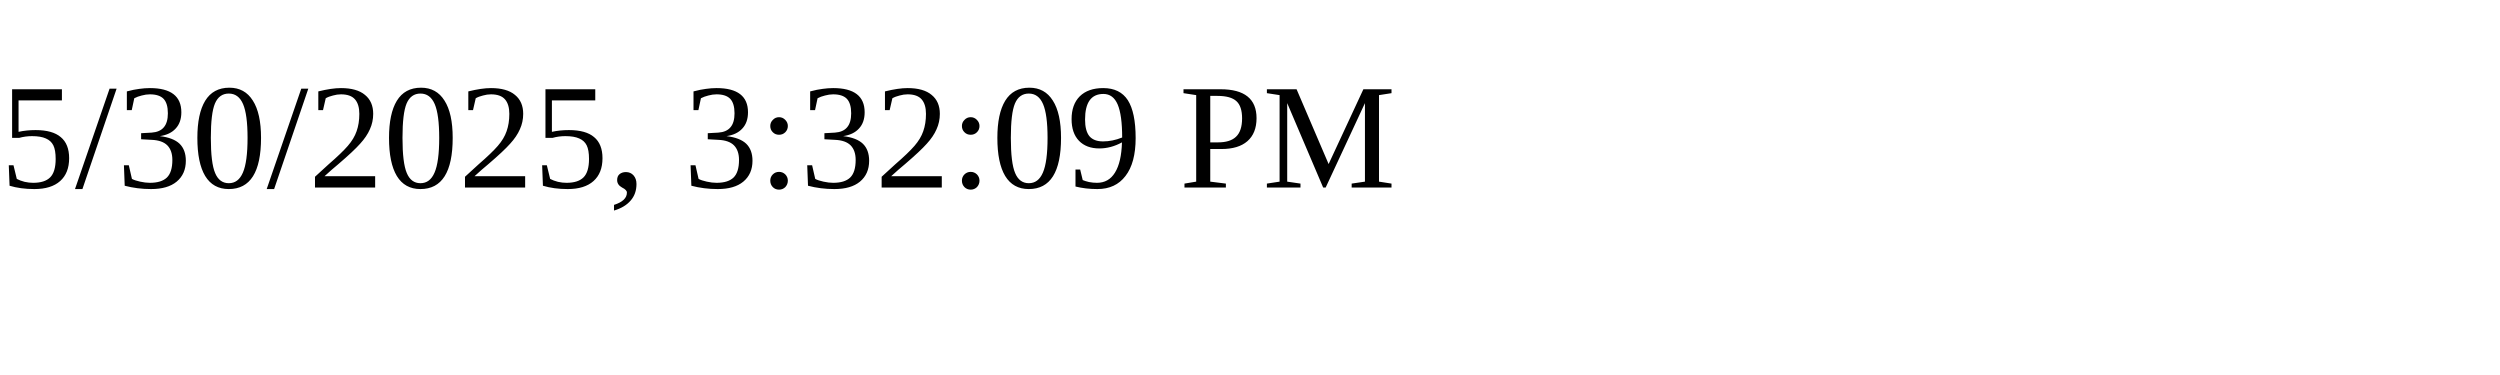
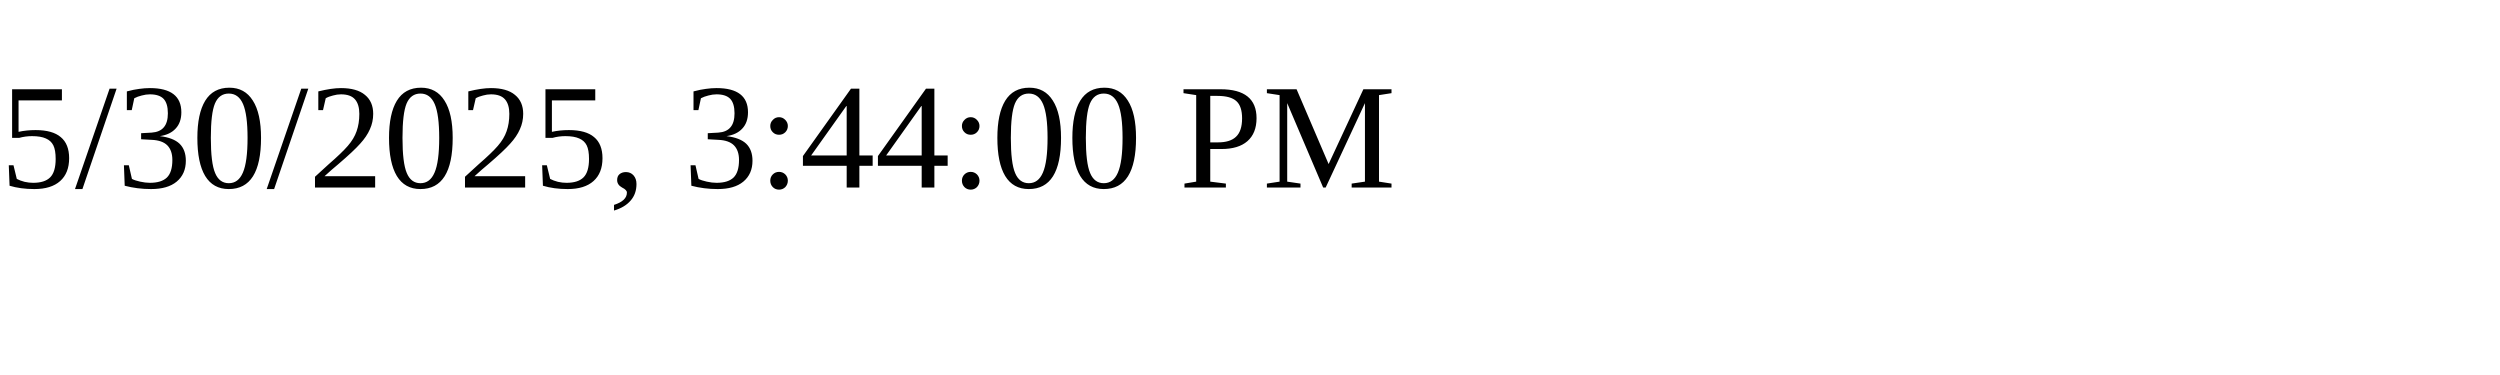
<svg xmlns="http://www.w3.org/2000/svg" height="30" width="200">
-   <text x="0" y="15">5/30/2025, 3:32:09 PM</text>
+   <text x="0" y="15">5/30/2025, 3:44:00 PM</text>
</svg>
